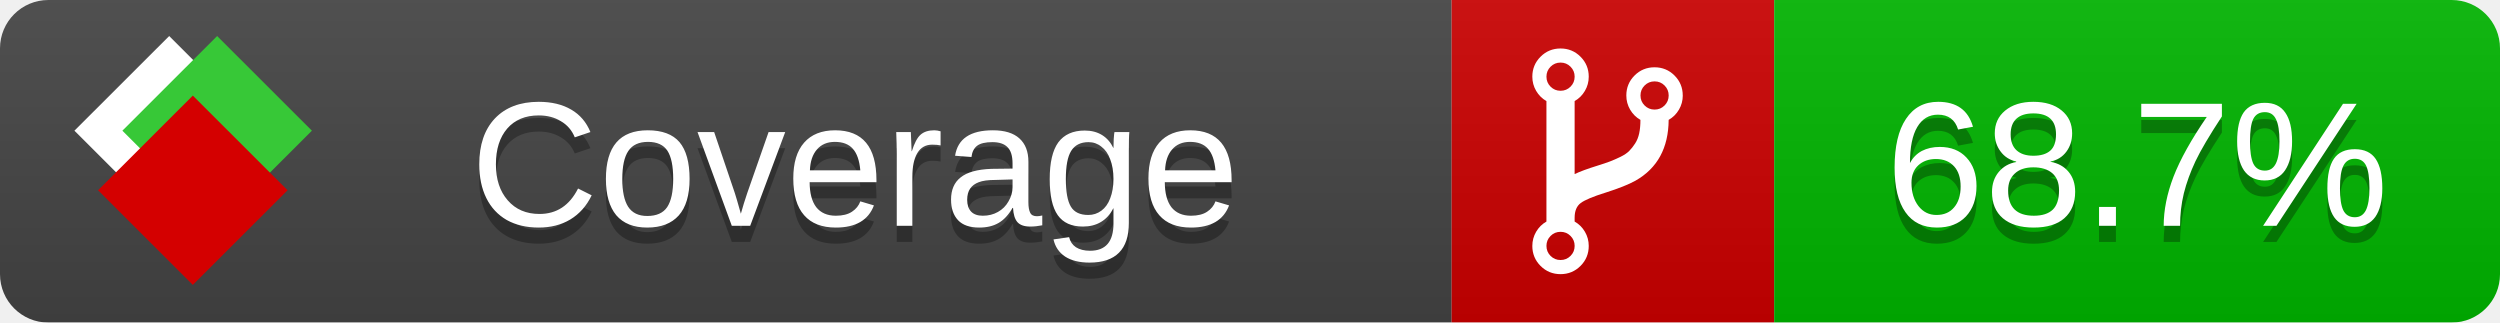
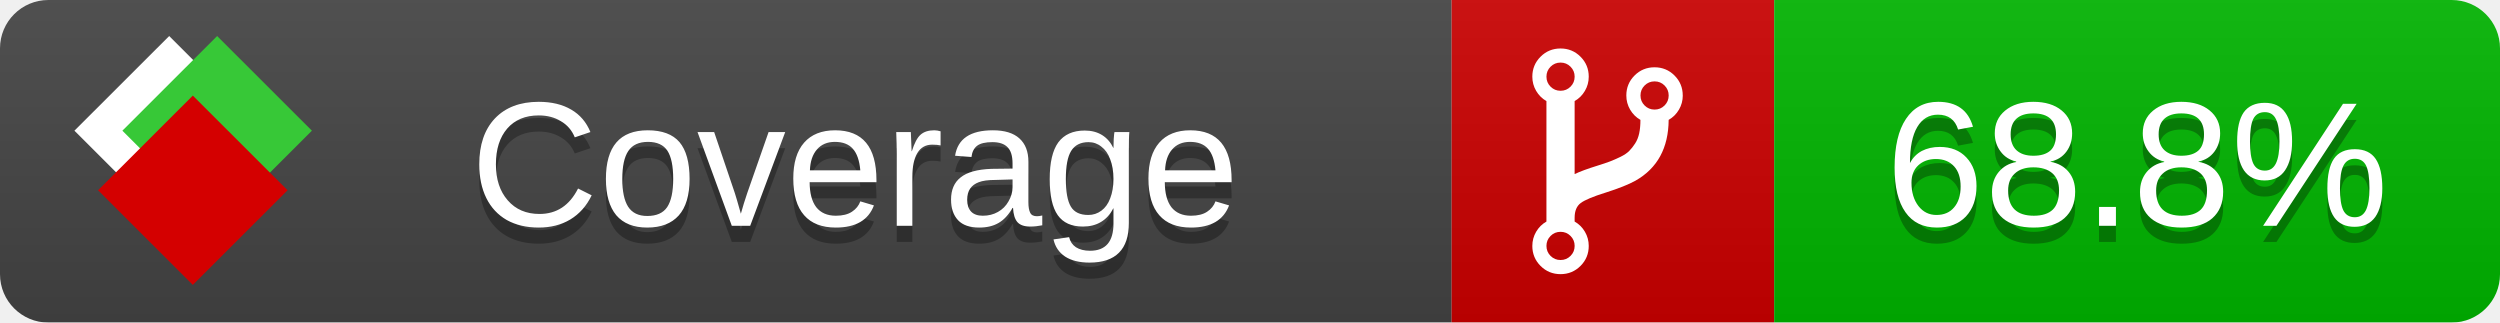
<svg xmlns="http://www.w3.org/2000/svg" xmlns:xlink="http://www.w3.org/1999/xlink" width="155" height="20">
  <style type="text/css">
          
            @keyframes fade1 {
                0% { visibility: visible; opacity: 1; }
               23% { visibility: visible; opacity: 1; }
               25% { visibility: hidden; opacity: 0; }
               48% { visibility: hidden; opacity: 0; }
               50% { visibility: hidden; opacity: 0; }
               73% { visibility: hidden; opacity: 0; }
               75% { visibility: hidden; opacity: 0; }
               98% { visibility: hidden; opacity: 0; }
              100% { visibility: visible; opacity: 1; }
            }
            @keyframes fade2 {
                0% { visibility: hidden; opacity: 0; }
               23% { visibility: hidden; opacity: 0; }
               25% { visibility: visible; opacity: 1; }
               48% { visibility: visible; opacity: 1; }
               50% { visibility: hidden; opacity: 0; }
               73% { visibility: hidden; opacity: 0; }
               75% { visibility: hidden; opacity: 0; }
               98% { visibility: hidden; opacity: 0; }
              100% { visibility: hidden; opacity: 0; }
            }
            @keyframes fade3 {
                0% { visibility: hidden; opacity: 0; }
               23% { visibility: hidden; opacity: 0; }
               25% { visibility: hidden; opacity: 0; }
               48% { visibility: hidden; opacity: 0; }
               50% { visibility: visible; opacity: 1; }
               73% { visibility: visible; opacity: 1; }
               75% { visibility: hidden; opacity: 0; }
               98% { visibility: hidden; opacity: 0; }
              100% { visibility: hidden; opacity: 0; }
            }
            @keyframes fade4 {
                0% { visibility: hidden; opacity: 0; }
               23% { visibility: hidden; opacity: 0; }
               25% { visibility: hidden; opacity: 0; }
               48% { visibility: hidden; opacity: 0; }
               50% { visibility: hidden; opacity: 0; }
               73% { visibility: hidden; opacity: 0; }
               75% { visibility: visible; opacity: 1; }
               98% { visibility: visible; opacity: 1; }
              100% { visibility: hidden; opacity: 0; }
            }
            .linecoverage {
                animation-duration: 15s;
                animation-name: fade1;
                animation-iteration-count: infinite;
            }
            .branchcoverage {
                animation-duration: 15s;
                animation-name: fade2;
                animation-iteration-count: infinite;
            }
            .methodcoverage {
                animation-duration: 15s;
                animation-name: fade3;
                animation-iteration-count: infinite;
            }
            .fullmethodcoverage {
                animation-duration: 15s;
                animation-name: fade4;
                animation-iteration-count: infinite;
            }
          
    </style>
  <defs>
    <linearGradient id="gradient" x2="0" y2="100%">
      <stop offset="0" stop-color="#bbb" stop-opacity=".1" />
      <stop offset="1" stop-opacity=".1" />
    </linearGradient>
    <linearGradient id="c">
      <stop offset="0" stop-color="#d40000" />
      <stop offset="1" stop-color="#ff2a2a" />
    </linearGradient>
    <linearGradient id="a">
      <stop offset="0" stop-color="#e0e0de" />
      <stop offset="1" stop-color="#fff" />
    </linearGradient>
    <linearGradient id="b">
      <stop offset="0" stop-color="#37c837" />
      <stop offset="1" stop-color="#217821" />
    </linearGradient>
    <linearGradient xlink:href="#a" id="e" x1="106.44" x2="69.96" y1="-11.96" y2="-46.84" gradientTransform="matrix(-.8426 -.00045 -.00045 -.8426 -94.27 -75.82)" gradientUnits="userSpaceOnUse" />
    <linearGradient xlink:href="#b" id="f" x1="56.19" x2="77.97" y1="-23.45" y2="10.62" gradientTransform="matrix(.8426 .00045 .00045 .8426 94.27 75.82)" gradientUnits="userSpaceOnUse" />
    <linearGradient xlink:href="#c" id="g" x1="79.98" x2="132.9" y1="10.79" y2="10.79" gradientTransform="matrix(.8426 .00045 .00045 .8426 94.27 75.82)" gradientUnits="userSpaceOnUse" />
    <mask id="mask">
      <rect width="155" height="20" rx="3" fill="#fff" />
    </mask>
    <g id="icon" transform="matrix(.04486 0 0 .04481 -.48 -.63)">
      <rect width="52.92" height="52.92" x="-109.72" y="-27.13" fill="url(#e)" transform="rotate(-135)" />
      <rect width="52.92" height="52.92" x="70.19" y="-39.18" fill="url(#f)" transform="rotate(45)" />
      <rect width="52.92" height="52.92" x="80.05" y="-15.74" fill="url(#g)" transform="rotate(45)" />
    </g>
  </defs>
  <g mask="url(#mask)">
    <rect x="0" y="0" width="90" height="20" fill="#444" />
    <rect x="90" y="0" width="20" height="20" fill="#c00" />
    <rect x="110" y="0" width="45" height="20" fill="#00B600" />
    <rect x="0" y="0" width="155" height="20" fill="url(#gradient)" />
  </g>
  <g>
    <path class="" fill="#fff" d="m 97.628,15.247 q 0,-0.364 -0.255,-0.619 -0.255,-0.255 -0.619,-0.255 -0.364,0 -0.619,0.255 -0.255,0.255 -0.255,0.619 0,0.364 0.255,0.619 0.255,0.255 0.619,0.255 0.364,0 0.619,-0.255 0.255,-0.255 0.255,-0.619 z m 0,-10.493 q 0,-0.364 -0.255,-0.619 -0.255,-0.255 -0.619,-0.255 -0.364,0 -0.619,0.255 -0.255,0.255 -0.255,0.619 0,0.364 0.255,0.619 0.255,0.255 0.619,0.255 0.364,0 0.619,-0.255 0.255,-0.255 0.255,-0.619 z m 5.83,1.166 q 0,-0.364 -0.255,-0.619 -0.255,-0.255 -0.619,-0.255 -0.364,0 -0.619,0.255 -0.255,0.255 -0.255,0.619 0,0.364 0.255,0.619 0.255,0.255 0.619,0.255 0.364,0 0.619,-0.255 0.255,-0.255 0.255,-0.619 z m 0.874,0 q 0,0.474 -0.237,0.879 -0.237,0.405 -0.638,0.633 -0.018,2.614 -2.059,3.771 -0.619,0.346 -1.849,0.738 -1.166,0.364 -1.544,0.647 -0.378,0.282 -0.378,0.911 l 0,0.237 q 0.401,0.228 0.638,0.633 0.237,0.405 0.237,0.879 0,0.729 -0.51,1.239 -0.51,0.51 -1.239,0.51 -0.729,0 -1.239,-0.51 -0.51,-0.51 -0.51,-1.239 0,-0.474 0.237,-0.879 0.237,-0.405 0.638,-0.633 l 0,-7.469 q -0.401,-0.228 -0.638,-0.633 -0.237,-0.405 -0.237,-0.879 0,-0.729 0.51,-1.239 0.51,-0.51 1.239,-0.51 0.729,0 1.239,0.51 0.51,0.51 0.51,1.239 0,0.474 -0.237,0.879 -0.237,0.405 -0.638,0.633 l 0,4.527 q 0.492,-0.237 1.403,-0.519 0.501,-0.155 0.797,-0.269 0.296,-0.114 0.642,-0.282 0.346,-0.169 0.537,-0.36 0.191,-0.191 0.369,-0.465 0.178,-0.273 0.255,-0.633 0.077,-0.36 0.077,-0.833 -0.401,-0.228 -0.638,-0.633 -0.237,-0.405 -0.237,-0.879 0,-0.729 0.51,-1.239 0.51,-0.51 1.239,-0.51 0.729,0 1.239,0.51 0.51,0.51 0.51,1.239 z" />
  </g>
  <g fill="#fff" text-anchor="middle" font-family="Verdana,Arial,Geneva,sans-serif" font-size="11">
    <a xlink:href="https://github.com/danielpalme/ReportGenerator" target="_top">
      <use xlink:href="#icon" transform="translate(3,1) scale(3.5)" />
    </a>
    <text x="53" y="15" fill="#010101" fill-opacity=".3">Coverage</text>
    <text x="53" y="14" fill="#fff">Coverage</text>
-     <text class="" x="132.5" y="15" fill="#010101" fill-opacity=".3">68.7%</text>
-     <text class="" x="132.5" y="14">68.7%</text>
+     <text class="" x="132.5" y="15" fill="#010101" fill-opacity=".3">68.8%</text>
+     <text class="" x="132.5" y="14">68.8%</text>
  </g>
  <g>
    <rect class="" x="90" y="0" width="65" height="20" fill-opacity="0" />
  </g>
</svg>
